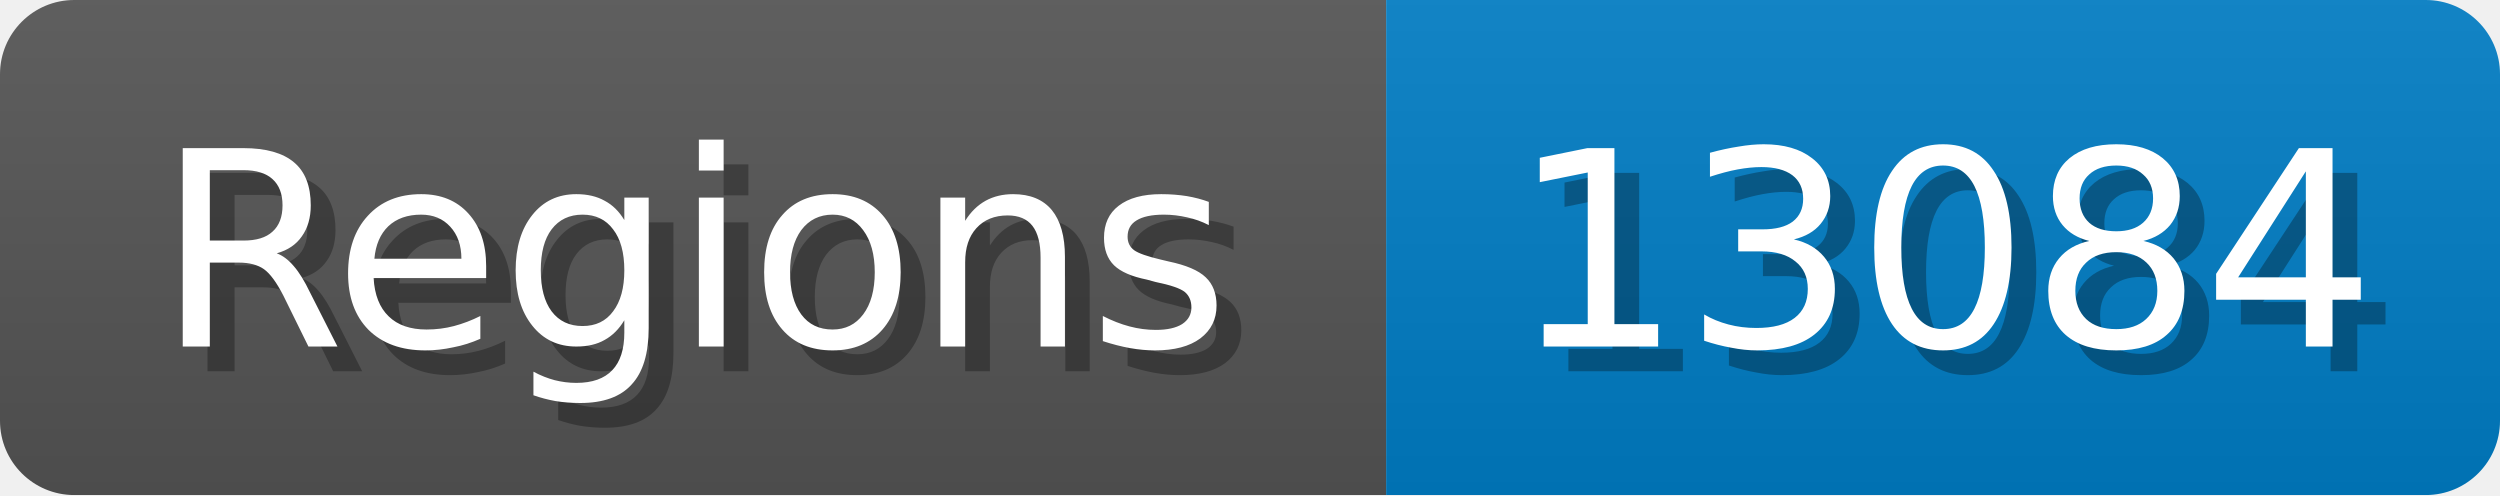
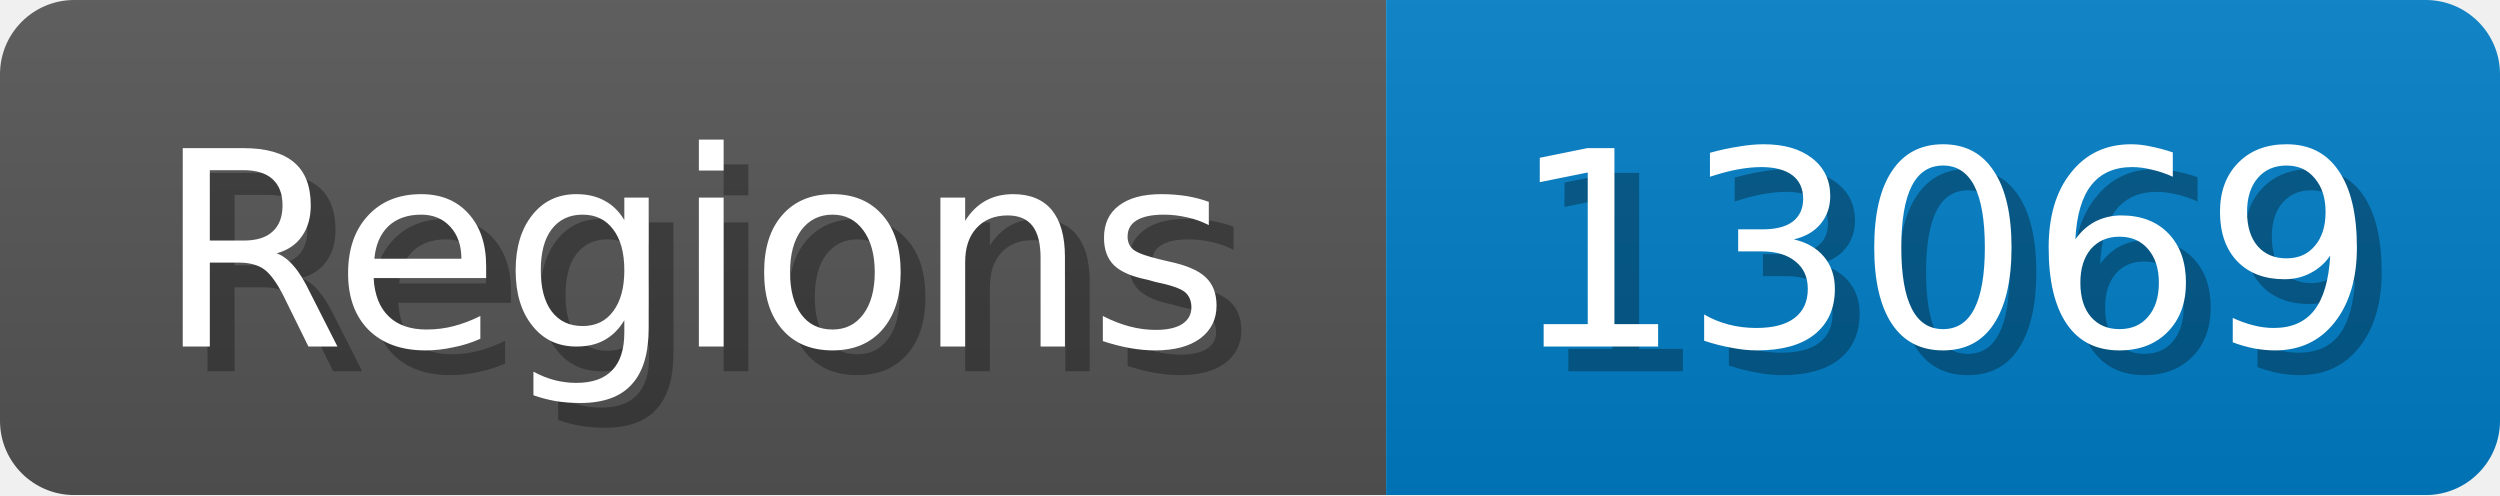
<svg xmlns="http://www.w3.org/2000/svg" width="101" height="20">
  <linearGradient id="b" x2="0" y2="100%">
    <stop offset="0" stop-color="#bbb" stop-opacity=".1" />
    <stop offset="1" stop-opacity=".1" />
  </linearGradient>
  <mask id="anybadge_1">
    <rect width="101" height="20" rx="3" fill="#fff" />
  </mask>
  <g mask="url(#anybadge_1)">
    <path fill="#555" d="M0 0h56v20H0z" />
    <path fill="#007ec6" d="M56 0h45v20H56z" />
    <path fill="url(#b)" d="M0 0h101v20H0z" />
  </g>
  <g fill="#fff" text-anchor="middle" font-family="DejaVu Sans,Verdana,Geneva,sans-serif" font-size="11">
    <text x="29.0" y="15" fill="#010101" fill-opacity=".3">Regions</text>
    <text x="28.0" y="14">Regions</text>
  </g>
  <g fill="#fff" text-anchor="middle" font-family="DejaVu Sans,Verdana,Geneva,sans-serif" font-size="11">
-     <text x="79.5" y="15" fill="#010101" fill-opacity=".3">13084</text>
-     <text x="78.5" y="14">13084</text>
+     <text x="79.5" y="15" fill="#010101" fill-opacity=".3">13069</text>
+     <text x="78.5" y="14">13069</text>
  </g>
</svg>
